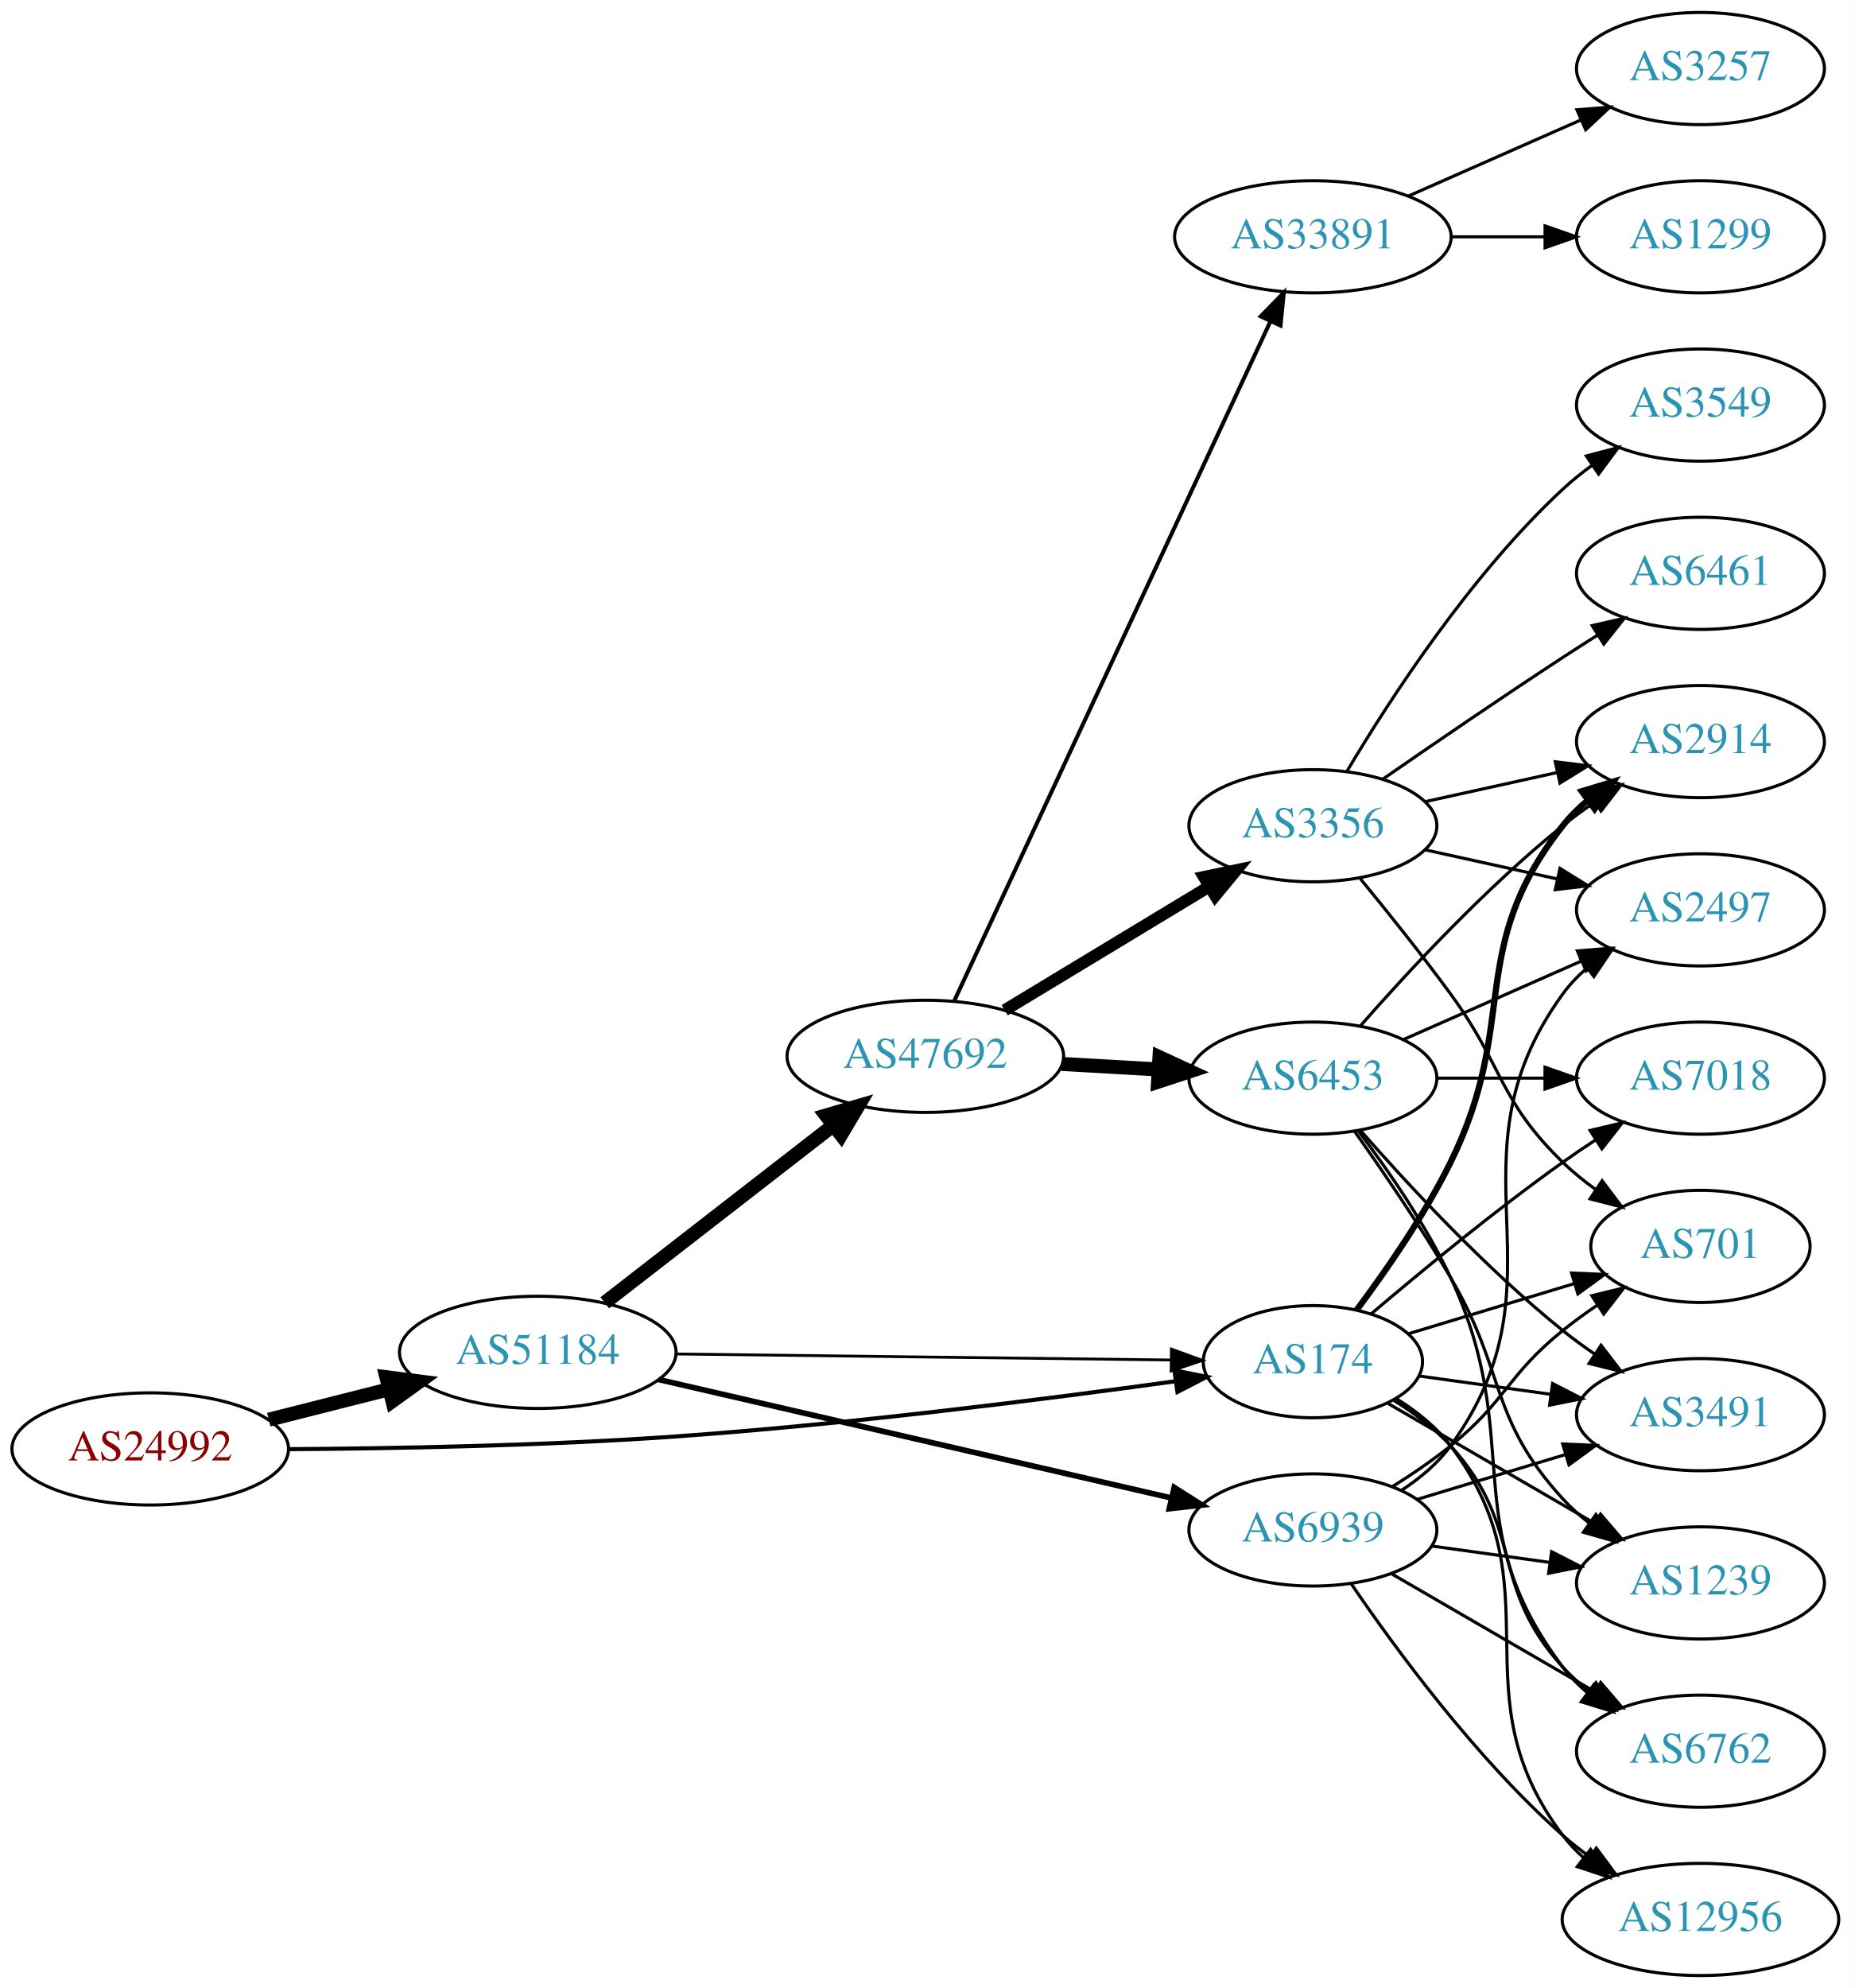
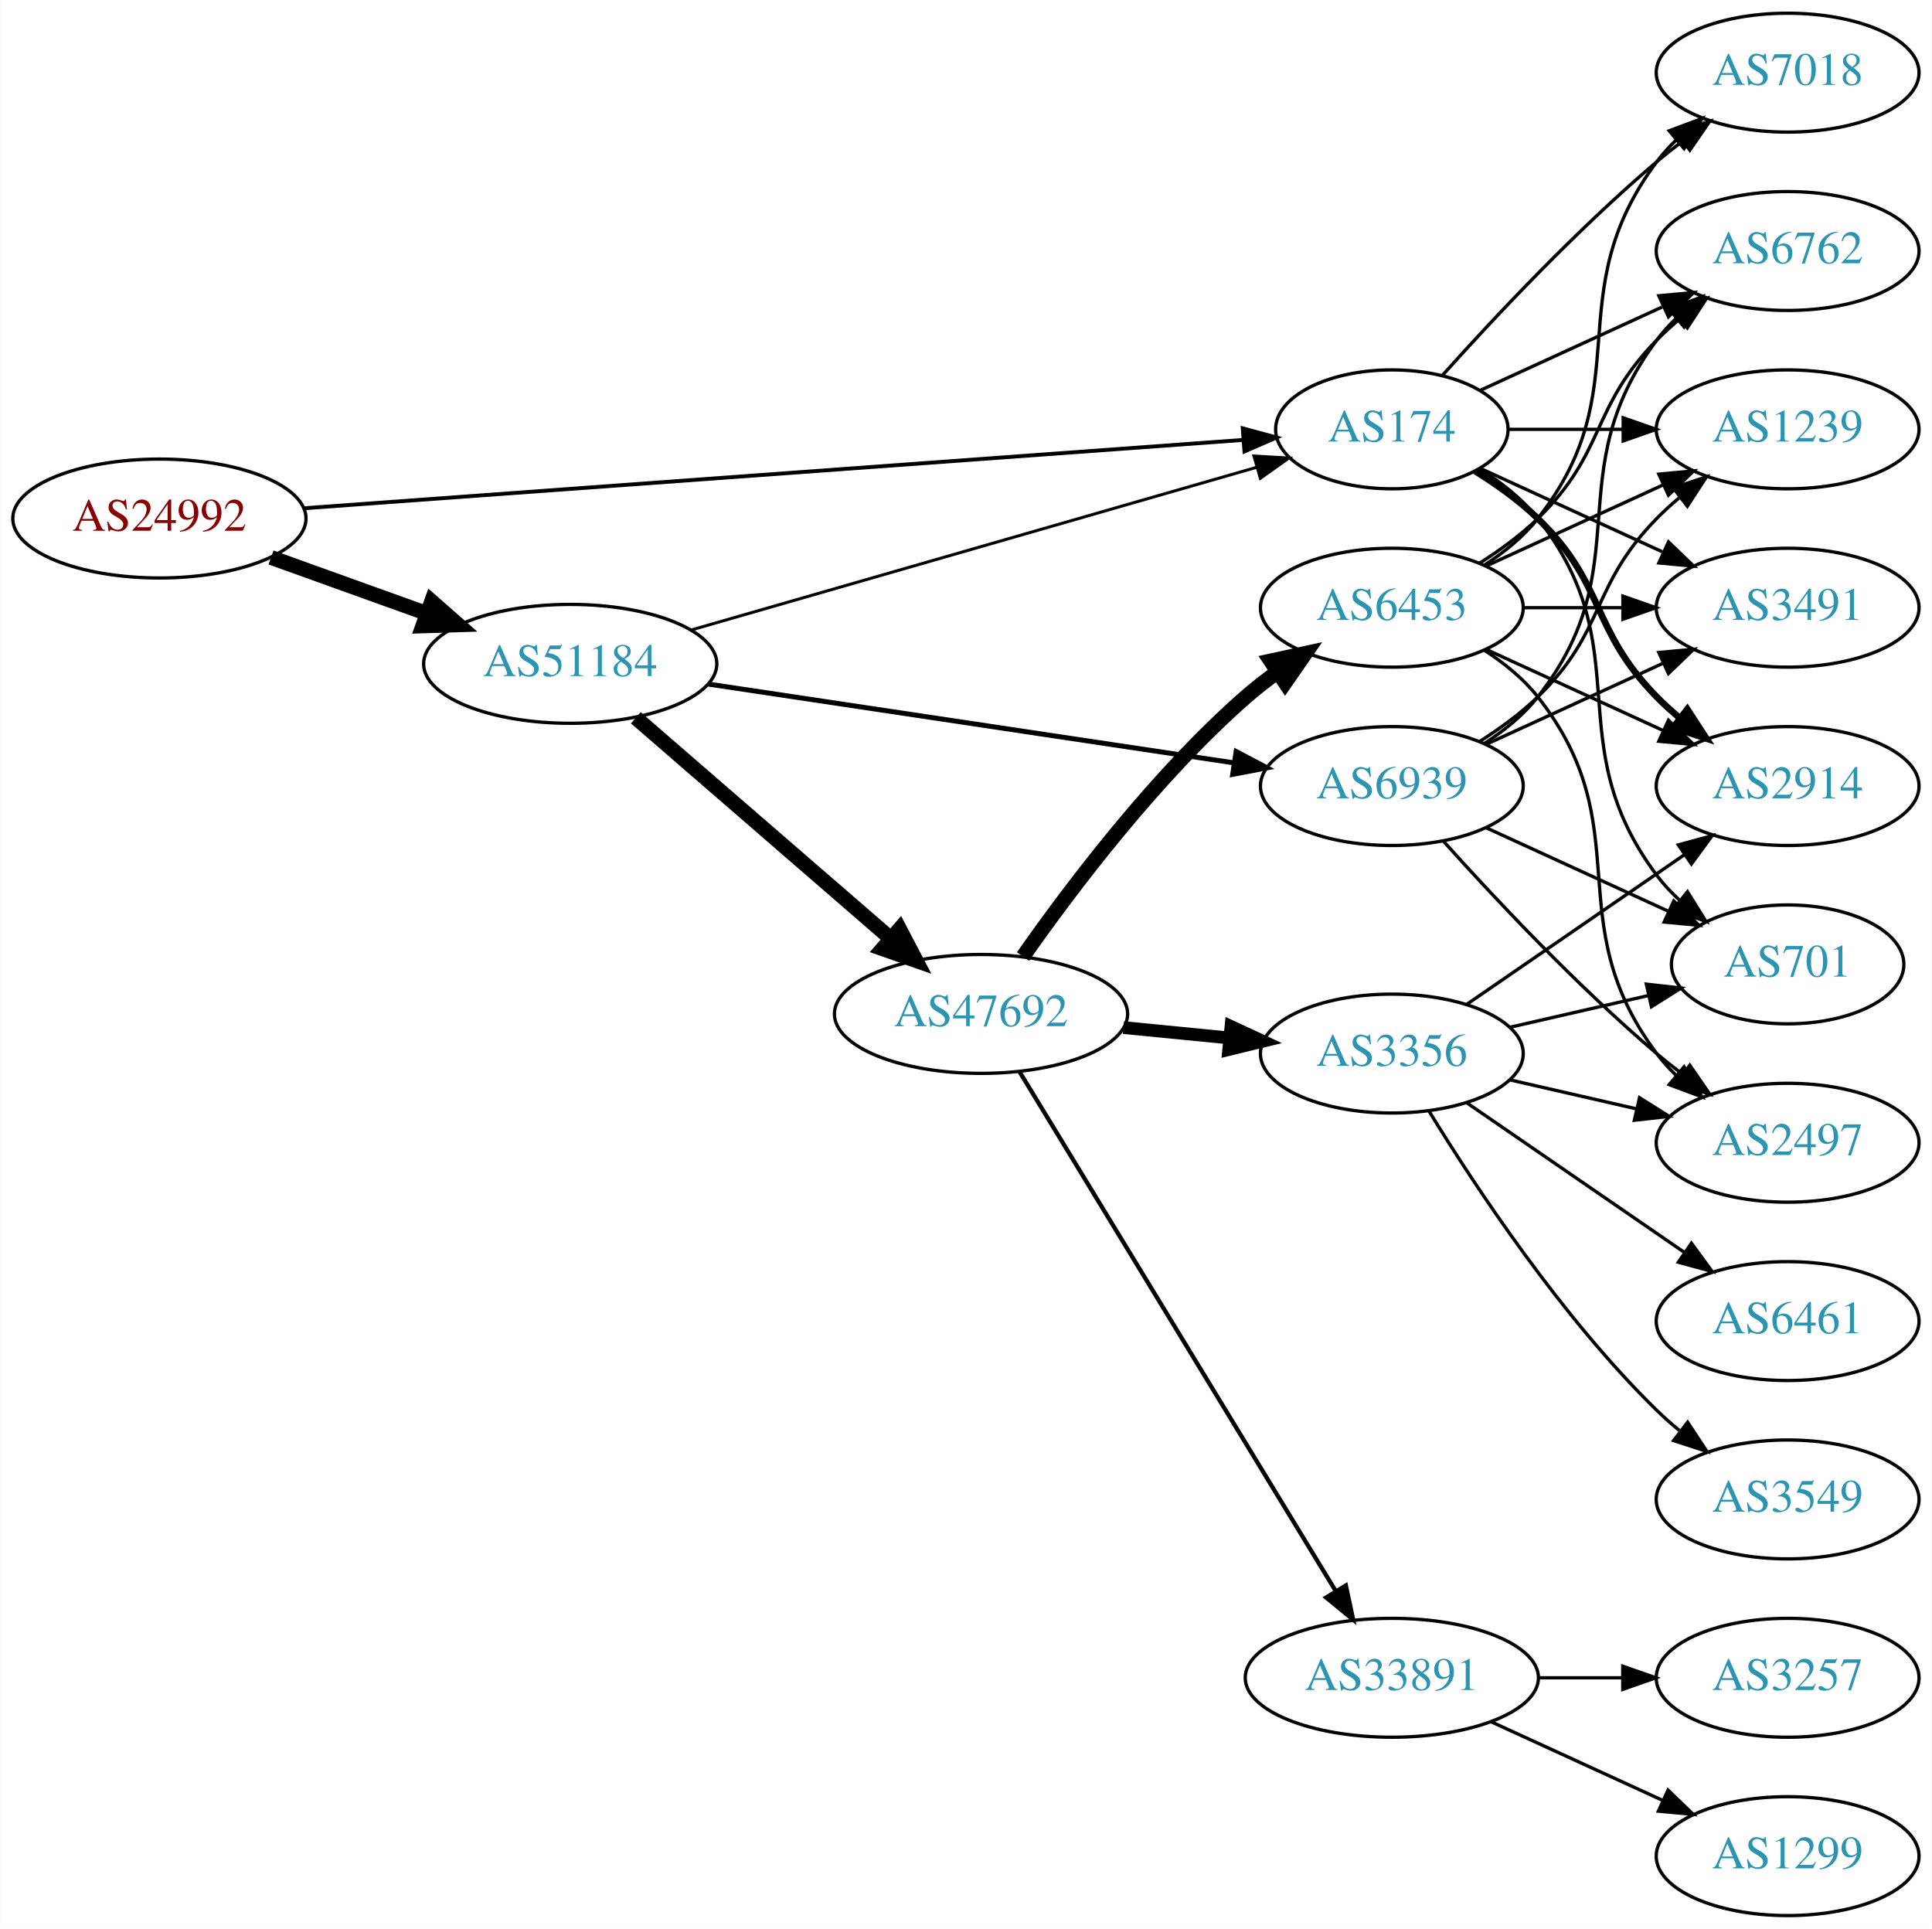
- <svg xmlns="http://www.w3.org/2000/svg" xmlns:xlink="http://www.w3.org/1999/xlink" width="594pt" height="638pt" viewBox="0.00 0.00 593.96 638.00">
-   <g id="graph0" class="graph" transform="scale(1 1) rotate(0) translate(4 634)">
-     <polygon fill="white" stroke="none" points="-4,4 -4,-634 589.961,-634 589.961,4 -4,4" />
+ <svg xmlns="http://www.w3.org/2000/svg" xmlns:xlink="http://www.w3.org/1999/xlink" width="585pt" height="584pt" viewBox="0.00 0.00 584.86 584.00">
+   <g id="graph0" class="graph" transform="scale(1 1) rotate(0) translate(4 580)">
+     <polygon fill="white" stroke="none" points="-4,4 -4,-580 580.862,-580 580.862,4 -4,4" />
    <g id="node1" class="node">
      <g id="a_node1">
        <a xlink:href="/asn/24992" xlink:title="AS24992 ~ DIC - Online Wolf &amp; Co. KG [AT]">
-           <ellipse fill="#ffffff" stroke="black" cx="44.196" cy="-169" rx="44.393" ry="18" />
-           <text text-anchor="middle" x="44.196" y="-165.3" font-family="Times,serif" font-size="14.00" fill="#880000">AS24992</text>
+           <ellipse fill="#ffffff" stroke="black" cx="44.196" cy="-423" rx="44.393" ry="18" />
+           <text text-anchor="middle" x="44.196" y="-419.3" font-family="Times,serif" font-size="14.00" fill="#880000">AS24992</text>
        </a>
      </g>
    </g>
    <g id="node2" class="node">
      <g id="a_node2">
        <a xlink:href="/asn/174" xlink:title="AS174 ~ Cogent Communications [US]">
-           <ellipse fill="#ffffff" stroke="black" cx="417.373" cy="-197" rx="35.194" ry="18" />
-           <text text-anchor="middle" x="417.373" y="-193.3" font-family="Times,serif" font-size="14.00" fill="#2c94b3">AS174</text>
+           <ellipse fill="#ffffff" stroke="black" cx="417.373" cy="-450" rx="35.194" ry="18" />
+           <text text-anchor="middle" x="417.373" y="-446.3" font-family="Times,serif" font-size="14.00" fill="#2c94b3">AS174</text>
        </a>
      </g>
    </g>
    <g id="edge1" class="edge">
-       <path fill="none" stroke="black" stroke-width="1.312" d="M88.653,-168.925C122.515,-169.135 170.689,-170.023 212.784,-173 268.421,-176.935 332.237,-185.046 373.366,-190.746" />
-       <polygon fill="black" stroke="black" stroke-width="1.312" points="372.926,-194.219 383.315,-192.139 373.897,-187.286 372.926,-194.219" />
+       <path fill="none" stroke="black" stroke-width="1.174" d="M87.775,-426.097C158.74,-431.259 300.489,-441.57 372.381,-446.8" />
+       <polygon fill="black" stroke="black" stroke-width="1.174" points="372.237,-450.299 382.465,-447.533 372.745,-443.317 372.237,-450.299" />
    </g>
    <g id="node3" class="node">
      <g id="a_node3">
        <a xlink:href="/asn/51184" xlink:title="AS51184 ~ Fonira Telekom GmbH [AT]">
-           <ellipse fill="#ffffff" stroke="black" cx="168.588" cy="-200" rx="44.393" ry="18" />
-           <text text-anchor="middle" x="168.588" y="-196.3" font-family="Times,serif" font-size="14.00" fill="#2c94b3">AS51184</text>
+           <ellipse fill="#ffffff" stroke="black" cx="168.588" cy="-379" rx="44.393" ry="18" />
+           <text text-anchor="middle" x="168.588" y="-375.3" font-family="Times,serif" font-size="14.00" fill="#2c94b3">AS51184</text>
        </a>
      </g>
    </g>
    <g id="edge2" class="edge">
-       <path fill="none" stroke="black" stroke-width="4.5" d="M82.25,-178.385C94.353,-181.451 107.956,-184.896 120.685,-188.12" />
-       <polygon fill="black" stroke="black" stroke-width="4.5" points="120,-192.008 130.66,-190.647 121.933,-184.374 120,-192.008" />
+       <path fill="none" stroke="black" stroke-width="4.5" d="M77.995,-411.209C92.4,-406.03 109.503,-399.882 124.885,-394.352" />
+       <polygon fill="black" stroke="black" stroke-width="4.5" points="126.621,-397.912 134.699,-390.824 123.956,-390.501 126.621,-397.912" />
    </g>
    <g id="node4" class="node">
      <g id="a_node4">
-         <a xlink:href="/asn/1239" xlink:title="AS1239 ~ Sprint [US]">
-           <ellipse fill="#ffffff" stroke="black" cx="541.765" cy="-126" rx="39.794" ry="18" />
-           <text text-anchor="middle" x="541.765" y="-122.3" font-family="Times,serif" font-size="14.00" fill="#2c94b3">AS1239</text>
+         <a xlink:href="/asn/6762" xlink:title="AS6762 ~ TELECOM ITALIA SPARKLE S.p.A. [IT]">
+           <ellipse fill="#ffffff" stroke="black" cx="537.215" cy="-504" rx="39.794" ry="18" />
+           <text text-anchor="middle" x="537.215" y="-500.3" font-family="Times,serif" font-size="14.00" fill="#2c94b3">AS6762</text>
        </a>
      </g>
    </g>
    <g id="edge3" class="edge">
-       <path fill="none" stroke="black" d="M441.394,-183.645C460.093,-172.798 486.71,-157.358 507.691,-145.186" />
-       <polygon fill="black" stroke="black" points="509.697,-148.069 516.591,-140.023 506.185,-142.014 509.697,-148.069" />
+       <path fill="none" stroke="black" d="M444.234,-461.851C460.354,-469.238 481.357,-478.862 499.222,-487.048" />
+       <polygon fill="black" stroke="black" points="498.224,-490.441 508.773,-491.425 501.14,-484.077 498.224,-490.441" />
    </g>
    <g id="node5" class="node">
      <g id="a_node5">
-         <a xlink:href="/asn/12956" xlink:title="AS12956 ~ TELXIUS [ES]">
-           <ellipse fill="#ffffff" stroke="black" cx="541.765" cy="-18" rx="44.393" ry="18" />
-           <text text-anchor="middle" x="541.765" y="-14.3" font-family="Times,serif" font-size="14.00" fill="#2c94b3">AS12956</text>
+         <a xlink:href="/asn/2914" xlink:title="AS2914 ~ NTT America, Inc. [US]">
+           <ellipse fill="#ffffff" stroke="black" cx="537.215" cy="-342" rx="39.794" ry="18" />
+           <text text-anchor="middle" x="537.215" y="-338.3" font-family="Times,serif" font-size="14.00" fill="#2c94b3">AS2914</text>
        </a>
      </g>
    </g>
    <g id="edge4" class="edge">
-       <path fill="none" stroke="black" d="M444.16,-185.127C450.611,-181.111 456.988,-176.072 461.569,-170 496.385,-123.846 462.752,-91.154 497.569,-45 499.539,-42.388 501.843,-39.967 504.341,-37.736" />
-       <polygon fill="black" stroke="black" points="506.501,-40.49 512.286,-31.614 502.228,-34.945 506.501,-40.49" />
+       <path fill="none" stroke="black" stroke-width="2" d="M442.552,-437.383C449.136,-433.306 455.985,-428.422 461.569,-423 482.262,-402.906 477.396,-389.617 497.569,-369 499.661,-366.861 501.945,-364.782 504.322,-362.79" />
+       <polygon fill="black" stroke="black" stroke-width="2" points="506.84,-365.268 512.621,-356.389 502.565,-359.725 506.84,-365.268" />
    </g>
    <g id="node6" class="node">
      <g id="a_node6">
        <a xlink:href="/asn/7018" xlink:title="AS7018 ~ AT&amp;T Services, Inc. [US]">
-           <ellipse fill="#ffffff" stroke="black" cx="541.765" cy="-288" rx="39.794" ry="18" />
-           <text text-anchor="middle" x="541.765" y="-284.3" font-family="Times,serif" font-size="14.00" fill="#2c94b3">AS7018</text>
+           <ellipse fill="#ffffff" stroke="black" cx="537.215" cy="-558" rx="39.794" ry="18" />
+           <text text-anchor="middle" x="537.215" y="-554.3" font-family="Times,serif" font-size="14.00" fill="#2c94b3">AS7018</text>
        </a>
      </g>
    </g>
    <g id="edge5" class="edge">
-       <path fill="none" stroke="black" d="M436.13,-212.385C451.87,-225.767 475.686,-245.406 497.569,-261 500.972,-263.425 504.59,-265.875 508.228,-268.257" />
-       <polygon fill="black" stroke="black" points="506.352,-271.212 516.662,-273.652 510.124,-265.315 506.352,-271.212" />
+       <path fill="none" stroke="black" d="M432.735,-466.409C448.008,-483.432 473.267,-510.396 497.569,-531 500.066,-533.117 502.726,-535.232 505.438,-537.293" />
+       <polygon fill="black" stroke="black" points="503.474,-540.194 513.614,-543.266 507.604,-534.541 503.474,-540.194" />
    </g>
    <g id="node7" class="node">
      <g id="a_node7">
-         <a xlink:href="/asn/6762" xlink:title="AS6762 ~ TELECOM ITALIA SPARKLE S.p.A. [IT]">
-           <ellipse fill="#ffffff" stroke="black" cx="541.765" cy="-72" rx="39.794" ry="18" />
-           <text text-anchor="middle" x="541.765" y="-68.3" font-family="Times,serif" font-size="14.00" fill="#2c94b3">AS6762</text>
+         <a xlink:href="/asn/701" xlink:title="AS701 ~ UUNET [US]">
+           <ellipse fill="#ffffff" stroke="black" cx="537.215" cy="-288" rx="35.194" ry="18" />
+           <text text-anchor="middle" x="537.215" y="-284.3" font-family="Times,serif" font-size="14.00" fill="#2c94b3">AS701</text>
        </a>
      </g>
    </g>
    <g id="edge6" class="edge">
-       <path fill="none" stroke="black" d="M443.43,-184.519C449.877,-180.502 456.436,-175.613 461.569,-170 485.444,-143.89 473.694,-125.11 497.569,-99 500.105,-96.226 502.99,-93.629 506.037,-91.227" />
-       <polygon fill="black" stroke="black" points="508.22,-93.97 514.357,-85.334 504.174,-88.258 508.22,-93.97" />
+       <path fill="none" stroke="black" d="M443.995,-438C450.445,-433.984 456.864,-428.976 461.569,-423 492.867,-383.246 467.297,-355.542 497.569,-315 499.576,-312.311 501.932,-309.791 504.473,-307.454" />
+       <polygon fill="black" stroke="black" points="506.888,-310.004 512.489,-301.011 502.502,-304.548 506.888,-310.004" />
    </g>
    <g id="node8" class="node">
      <g id="a_node8">
-         <a xlink:href="/asn/2914" xlink:title="AS2914 ~ NTT America, Inc. [US]">
-           <ellipse fill="#ffffff" stroke="black" cx="541.765" cy="-396" rx="39.794" ry="18" />
-           <text text-anchor="middle" x="541.765" y="-392.3" font-family="Times,serif" font-size="14.00" fill="#2c94b3">AS2914</text>
+         <a xlink:href="/asn/1239" xlink:title="AS1239 ~ Sprint [US]">
+           <ellipse fill="#ffffff" stroke="black" cx="537.215" cy="-450" rx="39.794" ry="18" />
+           <text text-anchor="middle" x="537.215" y="-446.3" font-family="Times,serif" font-size="14.00" fill="#2c94b3">AS1239</text>
        </a>
      </g>
    </g>
    <g id="edge7" class="edge">
-       <path fill="none" stroke="black" stroke-width="2" d="M431.437,-213.612C440.786,-226.101 453.157,-243.924 461.569,-261 483.928,-306.388 466.27,-329.246 497.569,-369 499.894,-371.953 502.637,-374.67 505.596,-377.147" />
-       <polygon fill="black" stroke="black" stroke-width="2" points="503.656,-380.064 513.793,-383.145 507.789,-374.415 503.656,-380.064" />
+       <path fill="none" stroke="black" d="M452.774,-450C463.598,-450 475.766,-450 487.393,-450" />
+       <polygon fill="black" stroke="black" points="487.424,-453.5 497.424,-450 487.424,-446.5 487.424,-453.5" />
    </g>
    <g id="node9" class="node">
      <g id="a_node9">
-         <a xlink:href="/asn/701" xlink:title="AS701 ~ UUNET [US]">
-           <ellipse fill="#ffffff" stroke="black" cx="541.765" cy="-234" rx="35.194" ry="18" />
-           <text text-anchor="middle" x="541.765" y="-230.3" font-family="Times,serif" font-size="14.00" fill="#2c94b3">AS701</text>
+         <a xlink:href="/asn/3491" xlink:title="AS3491 ~ PCCW Global, Inc. [US]">
+           <ellipse fill="#ffffff" stroke="black" cx="537.215" cy="-396" rx="39.794" ry="18" />
+           <text text-anchor="middle" x="537.215" y="-392.3" font-family="Times,serif" font-size="14.00" fill="#2c94b3">AS3491</text>
        </a>
      </g>
    </g>
    <g id="edge8" class="edge">
-       <path fill="none" stroke="black" d="M448,-205.957C463.968,-210.784 483.884,-216.805 501.165,-222.029" />
-       <polygon fill="black" stroke="black" points="500.401,-225.454 510.986,-224.998 502.426,-218.754 500.401,-225.454" />
+       <path fill="none" stroke="black" d="M444.234,-438.149C460.354,-430.762 481.357,-421.138 499.222,-412.952" />
+       <polygon fill="black" stroke="black" points="501.14,-415.923 508.773,-408.575 498.224,-409.559 501.14,-415.923" />
+     </g>
+     <g id="edge10" class="edge">
+       <path fill="none" stroke="black" stroke-width="0.9" d="M205.209,-389.248C250.694,-402.334 329.171,-424.912 376.575,-438.55" />
+       <polygon fill="black" stroke="black" stroke-width="0.9" points="375.618,-441.917 386.196,-441.318 377.554,-435.19 375.618,-441.917" />
    </g>
    <g id="node10" class="node">
      <g id="a_node10">
-         <a xlink:href="/asn/3491" xlink:title="AS3491 ~ PCCW Global, Inc. [US]">
-           <ellipse fill="#ffffff" stroke="black" cx="541.765" cy="-180" rx="39.794" ry="18" />
-           <text text-anchor="middle" x="541.765" y="-176.3" font-family="Times,serif" font-size="14.00" fill="#2c94b3">AS3491</text>
+         <a xlink:href="/asn/47692" xlink:title="AS47692 ~ Nessus GmbH [AT]">
+           <ellipse fill="#ffffff" stroke="black" cx="292.98" cy="-273" rx="44.393" ry="18" />
+           <text text-anchor="middle" x="292.98" y="-269.3" font-family="Times,serif" font-size="14.00" fill="#2c94b3">AS47692</text>
        </a>
      </g>
    </g>
    <g id="edge9" class="edge">
-       <path fill="none" stroke="black" d="M451.494,-192.4C464.482,-190.595 479.625,-188.492 493.711,-186.536" />
-       <polygon fill="black" stroke="black" points="494.311,-189.986 503.734,-185.143 493.348,-183.053 494.311,-189.986" />
-     </g>
-     <g id="edge12" class="edge">
-       <path fill="none" stroke="black" stroke-width="0.9" d="M212.857,-199.474C257.487,-198.931 326.754,-198.089 371.841,-197.541" />
-       <polygon fill="black" stroke="black" stroke-width="0.9" points="371.958,-201.04 381.914,-197.419 371.872,-194.041 371.958,-201.04" />
+       <path fill="none" stroke="black" stroke-width="4.5" d="M188.444,-362.67C209.078,-344.799 242.308,-316.019 265.541,-295.899" />
+       <polygon fill="black" stroke="black" stroke-width="4.5" points="268.323,-298.698 273.304,-289.175 263.167,-292.745 268.323,-298.698" />
    </g>
    <g id="node11" class="node">
      <g id="a_node11">
        <a xlink:href="/asn/6939" xlink:title="AS6939 ~ Hurricane Electric LLC [US]">
-           <ellipse fill="#ffffff" stroke="black" cx="417.373" cy="-143" rx="39.794" ry="18" />
-           <text text-anchor="middle" x="417.373" y="-139.3" font-family="Times,serif" font-size="14.00" fill="#2c94b3">AS6939</text>
-         </a>
-       </g>
-     </g>
-     <g id="edge10" class="edge">
-       <path fill="none" stroke="black" stroke-width="1.8" d="M207.338,-191.281C251.617,-181.054 324.93,-164.121 371.918,-153.268" />
-       <polygon fill="black" stroke="black" stroke-width="1.8" points="372.859,-156.643 381.815,-150.982 371.283,-149.822 372.859,-156.643" />
+           <ellipse fill="#ffffff" stroke="black" cx="417.373" cy="-342" rx="39.794" ry="18" />
+           <text text-anchor="middle" x="417.373" y="-338.3" font-family="Times,serif" font-size="14.00" fill="#2c94b3">AS6939</text>
+         </a>
+       </g>
+     </g>
+     <g id="edge11" class="edge">
+       <path fill="none" stroke="black" stroke-width="1.5" d="M210.34,-372.89C254.123,-366.326 323.596,-355.91 369.583,-349.015" />
+       <polygon fill="black" stroke="black" stroke-width="1.5" points="370.223,-352.458 379.593,-347.514 369.185,-345.536 370.223,-352.458" />
    </g>
    <g id="node12" class="node">
      <g id="a_node12">
-         <a xlink:href="/asn/47692" xlink:title="AS47692 ~ Nessus GmbH [AT]">
-           <ellipse fill="#ffffff" stroke="black" cx="292.98" cy="-295" rx="44.393" ry="18" />
-           <text text-anchor="middle" x="292.98" y="-291.3" font-family="Times,serif" font-size="14.00" fill="#2c94b3">AS47692</text>
-         </a>
-       </g>
-     </g>
-     <g id="edge11" class="edge">
-       <path fill="none" stroke="black" stroke-width="4.5" d="M190.074,-215.901C210.107,-231.451 240.794,-255.269 263.26,-272.707" />
-       <polygon fill="black" stroke="black" stroke-width="4.5" points="261.114,-276.026 271.428,-279.047 265.943,-269.805 261.114,-276.026" />
-     </g>
-     <g id="edge18" class="edge">
-       <path fill="none" stroke="black" d="M455.426,-137.853C467.299,-136.204 480.616,-134.355 493.135,-132.616" />
-       <polygon fill="black" stroke="black" points="493.991,-136.03 503.414,-131.188 493.028,-129.097 493.991,-136.03" />
-     </g>
-     <g id="edge17" class="edge">
-       <path fill="none" stroke="black" d="M429.756,-125.6C443.941,-104.782 469.731,-69.657 497.569,-45 500.231,-42.642 503.123,-40.358 506.107,-38.184" />
-       <polygon fill="black" stroke="black" points="508.346,-40.894 514.645,-32.374 504.408,-35.106 508.346,-40.894" />
-     </g>
-     <g id="edge14" class="edge">
-       <path fill="none" stroke="black" d="M442.553,-128.973C461.244,-118.13 487.315,-103.006 507.898,-91.066" />
-       <polygon fill="black" stroke="black" points="509.741,-94.043 516.634,-85.998 506.228,-87.989 509.741,-94.043" />
-     </g>
-     <g id="edge16" class="edge">
-       <path fill="none" stroke="black" d="M442.839,-156.87C449.149,-160.825 455.787,-165.335 461.569,-170 479.425,-184.407 479.712,-192.593 497.569,-207 501.07,-209.825 504.886,-212.594 508.753,-215.217" />
-       <polygon fill="black" stroke="black" points="506.903,-218.188 517.198,-220.692 510.711,-212.315 506.903,-218.188" />
-     </g>
-     <g id="edge15" class="edge">
-       <path fill="none" stroke="black" d="M450.85,-152.818C465.373,-157.209 482.688,-162.443 498.227,-167.141" />
-       <polygon fill="black" stroke="black" points="497.55,-170.592 508.135,-170.136 499.576,-163.892 497.55,-170.592" />
+         <a xlink:href="/asn/6453" xlink:title="AS6453 ~ TATA COMMUNICATIONS (AMERICA) INC [US]">
+           <ellipse fill="#ffffff" stroke="black" cx="417.373" cy="-396" rx="39.794" ry="18" />
+           <text text-anchor="middle" x="417.373" y="-392.3" font-family="Times,serif" font-size="14.00" fill="#2c94b3">AS6453</text>
+         </a>
+       </g>
+     </g>
+     <g id="edge12" class="edge">
+       <path fill="none" stroke="black" stroke-width="4.5" d="M305.691,-290.386C320.001,-310.801 345.721,-344.928 373.176,-369 376.158,-371.615 379.421,-374.142 382.775,-376.532" />
+       <polygon fill="black" stroke="black" stroke-width="4.5" points="380.689,-379.874 391.19,-382.162 385.068,-373.329 380.689,-379.874" />
    </g>
    <g id="node13" class="node">
      <g id="a_node13">
-         <a xlink:href="/asn/2497" xlink:title="AS2497 ~ Internet Initiative Japan Inc. [JP]">
-           <ellipse fill="#ffffff" stroke="black" cx="541.765" cy="-342" rx="39.794" ry="18" />
-           <text text-anchor="middle" x="541.765" y="-338.3" font-family="Times,serif" font-size="14.00" fill="#2c94b3">AS2497</text>
+         <a xlink:href="/asn/3356" xlink:title="AS3356 ~ Level 3 Parent, LLC [US]">
+           <ellipse fill="#ffffff" stroke="black" cx="417.373" cy="-261" rx="39.794" ry="18" />
+           <text text-anchor="middle" x="417.373" y="-257.3" font-family="Times,serif" font-size="14.00" fill="#2c94b3">AS3356</text>
        </a>
      </g>
    </g>
    <g id="edge13" class="edge">
-       <path fill="none" stroke="black" d="M445.658,-155.618C451.637,-159.49 457.413,-164.274 461.569,-170 500.568,-223.741 458.569,-261.259 497.569,-315 499.776,-318.042 502.441,-320.818 505.351,-323.333" />
-       <polygon fill="black" stroke="black" points="503.368,-326.219 513.479,-329.382 507.547,-320.604 503.368,-326.219" />
+       <path fill="none" stroke="black" stroke-width="3.857" d="M336.101,-268.87C346.476,-267.853 357.664,-266.756 368.298,-265.713" />
+       <polygon fill="black" stroke="black" stroke-width="3.857" points="368.668,-269.194 378.279,-264.735 367.985,-262.228 368.668,-269.194" />
    </g>
    <g id="node14" class="node">
      <g id="a_node14">
-         <a xlink:href="/asn/6453" xlink:title="AS6453 ~ TATA COMMUNICATIONS (AMERICA) INC [US]">
-           <ellipse fill="#ffffff" stroke="black" cx="417.373" cy="-288" rx="39.794" ry="18" />
-           <text text-anchor="middle" x="417.373" y="-284.3" font-family="Times,serif" font-size="14.00" fill="#2c94b3">AS6453</text>
-         </a>
-       </g>
+         <a xlink:href="/asn/33891" xlink:title="AS33891 ~ CORE-BACKBONE GMBH GLOBAL NETWORK [DE]">
+           <ellipse fill="#ffffff" stroke="black" cx="417.373" cy="-72" rx="44.393" ry="18" />
+           <text text-anchor="middle" x="417.373" y="-68.3" font-family="Times,serif" font-size="14.00" fill="#2c94b3">AS33891</text>
+         </a>
+       </g>
+     </g>
+     <g id="edge14" class="edge">
+       <path fill="none" stroke="black" stroke-width="1.286" d="M304.628,-255.514C326.147,-220.173 374.925,-140.068 400.323,-98.358" />
+       <polygon fill="black" stroke="black" stroke-width="1.286" points="403.451,-99.95 405.663,-89.588 397.472,-96.309 403.451,-99.95" />
+     </g>
+     <g id="edge21" class="edge">
+       <path fill="none" stroke="black" d="M445.344,-354.855C451.332,-358.72 457.192,-363.441 461.569,-369 492.867,-408.754 467.297,-436.458 497.569,-477 499.313,-479.336 501.321,-481.545 503.484,-483.617" />
+       <polygon fill="black" stroke="black" points="501.362,-486.405 511.284,-490.118 505.843,-481.027 501.362,-486.405" />
+     </g>
+     <g id="edge23" class="edge">
+       <path fill="none" stroke="black" d="M446.001,-329.339C462.418,-321.817 483.399,-312.202 500.996,-304.139" />
+       <polygon fill="black" stroke="black" points="502.74,-307.189 510.373,-299.842 499.824,-300.826 502.74,-307.189" />
+     </g>
+     <g id="edge24" class="edge">
+       <path fill="none" stroke="black" d="M443.902,-355.462C450.064,-359.362 456.366,-363.948 461.569,-369 482.262,-389.094 477.396,-402.383 497.569,-423 499.661,-425.139 501.945,-427.218 504.322,-429.21" />
+       <polygon fill="black" stroke="black" points="502.565,-432.275 512.621,-435.611 506.84,-426.732 502.565,-432.275" />
+     </g>
+     <g id="edge22" class="edge">
+       <path fill="none" stroke="black" d="M446.001,-354.661C461.958,-361.973 482.229,-371.261 499.512,-379.181" />
+       <polygon fill="black" stroke="black" points="498.21,-382.435 508.759,-383.419 501.126,-376.071 498.21,-382.435" />
+     </g>
+     <g id="node16" class="node">
+       <g id="a_node16">
+         <a xlink:href="/asn/2497" xlink:title="AS2497 ~ Internet Initiative Japan Inc. [JP]">
+           <ellipse fill="#ffffff" stroke="black" cx="537.215" cy="-234" rx="39.794" ry="18" />
+           <text text-anchor="middle" x="537.215" y="-230.3" font-family="Times,serif" font-size="14.00" fill="#2c94b3">AS2497</text>
+         </a>
+       </g>
+     </g>
+     <g id="edge20" class="edge">
+       <path fill="none" stroke="black" d="M433.019,-325.275C448.319,-308.235 473.417,-281.477 497.569,-261 500.066,-258.883 502.726,-256.768 505.438,-254.707" />
+       <polygon fill="black" stroke="black" points="507.604,-257.459 513.614,-248.734 503.474,-251.806 507.604,-257.459" />
+     </g>
+     <g id="edge30" class="edge">
+       <path fill="none" stroke="black" d="M443.902,-409.462C450.064,-413.362 456.366,-417.948 461.569,-423 482.262,-443.094 477.396,-456.383 497.569,-477 499.661,-479.139 501.945,-481.218 504.322,-483.21" />
+       <polygon fill="black" stroke="black" points="502.565,-486.275 512.621,-489.611 506.84,-480.732 502.565,-486.275" />
+     </g>
+     <g id="edge28" class="edge">
+       <path fill="none" stroke="black" d="M446.001,-383.339C461.958,-376.027 482.229,-366.739 499.512,-358.819" />
+       <polygon fill="black" stroke="black" points="501.126,-361.929 508.759,-354.581 498.21,-355.565 501.126,-361.929" />
+     </g>
+     <g id="edge31" class="edge">
+       <path fill="none" stroke="black" d="M445.344,-408.855C451.332,-412.72 457.192,-417.441 461.569,-423 492.867,-462.754 467.297,-490.458 497.569,-531 499.313,-533.336 501.321,-535.545 503.484,-537.617" />
+       <polygon fill="black" stroke="black" points="501.362,-540.405 511.284,-544.118 505.843,-535.027 501.362,-540.405" />
+     </g>
+     <g id="edge29" class="edge">
+       <path fill="none" stroke="black" d="M446.001,-408.661C461.958,-415.973 482.229,-425.261 499.512,-433.181" />
+       <polygon fill="black" stroke="black" points="498.21,-436.435 508.759,-437.419 501.126,-430.071 498.21,-436.435" />
+     </g>
+     <g id="edge27" class="edge">
+       <path fill="none" stroke="black" d="M457.285,-396C466.839,-396 477.188,-396 487.151,-396" />
+       <polygon fill="black" stroke="black" points="487.343,-399.5 497.343,-396 487.343,-392.5 487.343,-399.5" />
+     </g>
+     <g id="edge32" class="edge">
+       <path fill="none" stroke="black" d="M445.344,-383.145C451.332,-379.28 457.192,-374.559 461.569,-369 492.867,-329.246 467.297,-301.542 497.569,-261 499.313,-258.664 501.321,-256.455 503.484,-254.383" />
+       <polygon fill="black" stroke="black" points="505.843,-256.973 511.284,-247.882 501.362,-251.595 505.843,-256.973" />
+     </g>
+     <g id="edge18" class="edge">
+       <path fill="none" stroke="black" d="M439.987,-275.857C458.475,-288.565 485.289,-306.995 505.919,-321.175" />
+       <polygon fill="black" stroke="black" points="504.115,-324.183 514.339,-326.963 508.081,-318.414 504.115,-324.183" />
    </g>
    <g id="edge19" class="edge">
-       <path fill="none" stroke="black" stroke-width="4.5" d="M336.787,-292.552C346.817,-291.978 357.574,-291.363 367.834,-290.776" />
-       <polygon fill="black" stroke="black" stroke-width="4.5" points="368.124,-294.704 377.883,-290.201 367.675,-286.841 368.124,-294.704" />
+       <path fill="none" stroke="black" d="M453.092,-268.955C466.184,-271.955 481.207,-275.396 494.847,-278.522" />
+       <polygon fill="black" stroke="black" points="494.425,-282.016 504.955,-280.838 495.989,-275.193 494.425,-282.016" />
    </g>
    <g id="node15" class="node">
      <g id="a_node15">
-         <a xlink:href="/asn/33891" xlink:title="AS33891 ~ CORE-BACKBONE GMBH GLOBAL NETWORK [DE]">
-           <ellipse fill="#ffffff" stroke="black" cx="417.373" cy="-558" rx="44.393" ry="18" />
-           <text text-anchor="middle" x="417.373" y="-554.3" font-family="Times,serif" font-size="14.00" fill="#2c94b3">AS33891</text>
-         </a>
-       </g>
-     </g>
-     <g id="edge20" class="edge">
-       <path fill="none" stroke="black" stroke-width="1.286" d="M302.201,-312.665C323.141,-357.66 378.601,-476.835 403.707,-530.784" />
-       <polygon fill="black" stroke="black" stroke-width="1.286" points="400.634,-532.476 408.027,-540.066 406.981,-529.523 400.634,-532.476" />
-     </g>
-     <g id="node16" class="node">
-       <g id="a_node16">
-         <a xlink:href="/asn/3356" xlink:title="AS3356 ~ Level 3 Parent, LLC [US]">
-           <ellipse fill="#ffffff" stroke="black" cx="417.373" cy="-369" rx="39.794" ry="18" />
-           <text text-anchor="middle" x="417.373" y="-365.3" font-family="Times,serif" font-size="14.00" fill="#2c94b3">AS3356</text>
-         </a>
-       </g>
-     </g>
-     <g id="edge21" class="edge">
-       <path fill="none" stroke="black" stroke-width="3.857" d="M318.454,-309.797C337.292,-321.187 363.497,-337.031 384.058,-349.462" />
-       <polygon fill="black" stroke="black" stroke-width="3.857" points="382.405,-352.552 392.773,-354.731 386.026,-346.562 382.405,-352.552" />
-     </g>
-     <g id="edge27" class="edge">
-       <path fill="none" stroke="black" d="M430.702,-270.991C439.686,-258.306 451.921,-240.409 461.569,-224 479.5,-193.5 473.694,-179.11 497.569,-153 500.105,-150.226 502.99,-147.629 506.037,-145.227" />
-       <polygon fill="black" stroke="black" points="508.22,-147.97 514.357,-139.334 504.174,-142.258 508.22,-147.97" />
-     </g>
-     <g id="edge26" class="edge">
-       <path fill="none" stroke="black" d="M457.098,-288C468.037,-288 480.087,-288 491.553,-288" />
-       <polygon fill="black" stroke="black" points="491.871,-291.5 501.871,-288 491.871,-284.5 491.871,-291.5" />
-     </g>
-     <g id="edge25" class="edge">
-       <path fill="none" stroke="black" d="M431.848,-271.225C441.277,-258.8 453.568,-241.124 461.569,-224 486.04,-171.621 462.752,-145.154 497.569,-99 499.832,-95.999 502.535,-93.251 505.468,-90.754" />
-       <polygon fill="black" stroke="black" points="507.662,-93.484 513.629,-84.729 503.505,-87.852 507.662,-93.484" />
-     </g>
-     <g id="edge24" class="edge">
-       <path fill="none" stroke="black" d="M432.525,-304.663C447.626,-321.894 472.747,-349.024 497.569,-369 500.824,-371.62 504.349,-374.192 507.934,-376.646" />
-       <polygon fill="black" stroke="black" points="506.021,-379.577 516.306,-382.121 509.852,-373.719 506.021,-379.577" />
-     </g>
-     <g id="edge23" class="edge">
-       <path fill="none" stroke="black" d="M432.525,-271.337C447.626,-254.106 472.747,-226.976 497.569,-207 500.824,-204.38 504.349,-201.808 507.934,-199.354" />
-       <polygon fill="black" stroke="black" points="509.852,-202.281 516.306,-193.879 506.021,-196.423 509.852,-202.281" />
-     </g>
-     <g id="edge22" class="edge">
-       <path fill="none" stroke="black" d="M446.452,-300.389C463.4,-307.866 485.197,-317.483 503.566,-325.588" />
-       <polygon fill="black" stroke="black" points="502.254,-328.834 512.816,-329.669 505.08,-322.43 502.254,-328.834" />
+         <a xlink:href="/asn/6461" xlink:title="AS6461 ~ Zayo Bandwidth [US]">
+           <ellipse fill="#ffffff" stroke="black" cx="537.215" cy="-180" rx="39.794" ry="18" />
+           <text text-anchor="middle" x="537.215" y="-176.3" font-family="Times,serif" font-size="14.00" fill="#2c94b3">AS6461</text>
+         </a>
+       </g>
+     </g>
+     <g id="edge15" class="edge">
+       <path fill="none" stroke="black" d="M439.987,-246.143C458.475,-233.435 485.289,-215.005 505.919,-200.825" />
+       <polygon fill="black" stroke="black" points="508.081,-203.586 514.339,-195.037 504.115,-197.817 508.081,-203.586" />
+     </g>
+     <g id="edge16" class="edge">
+       <path fill="none" stroke="black" d="M453.092,-253.045C465.092,-250.296 478.713,-247.175 491.405,-244.267" />
+       <polygon fill="black" stroke="black" points="492.371,-247.636 501.337,-241.991 490.808,-240.813 492.371,-247.636" />
    </g>
    <g id="node17" class="node">
      <g id="a_node17">
-         <a xlink:href="/asn/1299" xlink:title="AS1299 ~ Telia Carrier [EU]">
-           <ellipse fill="#ffffff" stroke="black" cx="541.765" cy="-558" rx="39.794" ry="18" />
-           <text text-anchor="middle" x="541.765" y="-554.3" font-family="Times,serif" font-size="14.00" fill="#2c94b3">AS1299</text>
-         </a>
-       </g>
-     </g>
-     <g id="edge28" class="edge">
-       <path fill="none" stroke="black" d="M461.868,-558C471.557,-558 481.894,-558 491.787,-558" />
-       <polygon fill="black" stroke="black" points="491.889,-561.5 501.889,-558 491.889,-554.5 491.889,-561.5" />
+         <a xlink:href="/asn/3549" xlink:title="AS3549 ~ Level 3 Parent, LLC [US]">
+           <ellipse fill="#ffffff" stroke="black" cx="537.215" cy="-126" rx="39.794" ry="18" />
+           <text text-anchor="middle" x="537.215" y="-122.3" font-family="Times,serif" font-size="14.00" fill="#2c94b3">AS3549</text>
+         </a>
+       </g>
+     </g>
+     <g id="edge17" class="edge">
+       <path fill="none" stroke="black" d="M428.638,-243.56C442.447,-221.009 468.636,-181.278 497.569,-153 499.709,-150.908 502.026,-148.863 504.426,-146.894" />
+       <polygon fill="black" stroke="black" points="506.936,-149.382 512.767,-140.536 502.693,-143.815 506.936,-149.382" />
    </g>
    <g id="node18" class="node">
      <g id="a_node18">
        <a xlink:href="/asn/3257" xlink:title="AS3257 ~ GTT [DE]">
-           <ellipse fill="#ffffff" stroke="black" cx="541.765" cy="-612" rx="39.794" ry="18" />
-           <text text-anchor="middle" x="541.765" y="-608.3" font-family="Times,serif" font-size="14.00" fill="#2c94b3">AS3257</text>
-         </a>
-       </g>
-     </g>
-     <g id="edge29" class="edge">
-       <path fill="none" stroke="black" d="M448,-571.072C464.595,-578.393 485.454,-587.597 503.188,-595.421" />
-       <polygon fill="black" stroke="black" points="502.109,-598.77 512.671,-599.605 504.935,-592.366 502.109,-598.77" />
-     </g>
-     <g id="edge30" class="edge">
-       <path fill="none" stroke="black" d="M453.445,-376.737C466.632,-379.646 481.812,-382.995 495.778,-386.076" />
-       <polygon fill="black" stroke="black" points="495.168,-389.525 505.687,-388.262 496.676,-382.69 495.168,-389.525" />
-     </g>
-     <g id="edge34" class="edge">
-       <path fill="none" stroke="black" d="M432.375,-352.269C441.023,-341.75 452.215,-327.792 461.569,-315 478.594,-291.716 476.875,-281.094 497.569,-261 500.796,-257.866 504.447,-254.911 508.226,-252.188" />
-       <polygon fill="black" stroke="black" points="510.204,-255.075 516.586,-246.617 506.323,-249.25 510.204,-255.075" />
-     </g>
-     <g id="edge31" class="edge">
-       <path fill="none" stroke="black" d="M453.445,-361.263C466.632,-358.354 481.812,-355.005 495.778,-351.924" />
-       <polygon fill="black" stroke="black" points="496.676,-355.31 505.687,-349.738 495.168,-348.475 496.676,-355.31" />
+           <ellipse fill="#ffffff" stroke="black" cx="537.215" cy="-72" rx="39.794" ry="18" />
+           <text text-anchor="middle" x="537.215" y="-68.3" font-family="Times,serif" font-size="14.00" fill="#2c94b3">AS3257</text>
+         </a>
+       </g>
+     </g>
+     <g id="edge25" class="edge">
+       <path fill="none" stroke="black" d="M461.584,-72C469.896,-72 478.659,-72 487.141,-72" />
+       <polygon fill="black" stroke="black" points="487.3,-75.5 497.3,-72 487.3,-68.5 487.3,-75.5" />
    </g>
    <g id="node19" class="node">
      <g id="a_node19">
-         <a xlink:href="/asn/3549" xlink:title="AS3549 ~ Level 3 Parent, LLC [US]">
-           <ellipse fill="#ffffff" stroke="black" cx="541.765" cy="-504" rx="39.794" ry="18" />
-           <text text-anchor="middle" x="541.765" y="-500.3" font-family="Times,serif" font-size="14.00" fill="#2c94b3">AS3549</text>
-         </a>
-       </g>
-     </g>
-     <g id="edge32" class="edge">
-       <path fill="none" stroke="black" d="M428.418,-386.671C441.989,-409.472 467.922,-449.472 497.569,-477 500.475,-479.699 503.688,-482.28 507.012,-484.703" />
-       <polygon fill="black" stroke="black" points="505.147,-487.667 515.39,-490.375 509.072,-481.87 505.147,-487.667" />
-     </g>
-     <g id="node20" class="node">
-       <g id="a_node20">
-         <a xlink:href="/asn/6461" xlink:title="AS6461 ~ Zayo Bandwidth [US]">
-           <ellipse fill="#ffffff" stroke="black" cx="541.765" cy="-450" rx="39.794" ry="18" />
-           <text text-anchor="middle" x="541.765" y="-446.3" font-family="Times,serif" font-size="14.00" fill="#2c94b3">AS6461</text>
-         </a>
-       </g>
-     </g>
-     <g id="edge33" class="edge">
-       <path fill="none" stroke="black" d="M439.73,-383.901C455.581,-394.877 477.784,-410.079 497.569,-423 501.151,-425.339 504.921,-427.759 508.681,-430.144" />
-       <polygon fill="black" stroke="black" points="507.015,-433.231 517.342,-435.596 510.744,-427.307 507.015,-433.231" />
+         <a xlink:href="/asn/1299" xlink:title="AS1299 ~ Telia Carrier [EU]">
+           <ellipse fill="#ffffff" stroke="black" cx="537.215" cy="-18" rx="39.794" ry="18" />
+           <text text-anchor="middle" x="537.215" y="-14.3" font-family="Times,serif" font-size="14.00" fill="#2c94b3">AS1299</text>
+         </a>
+       </g>
+     </g>
+     <g id="edge26" class="edge">
+       <path fill="none" stroke="black" d="M447.502,-58.652C463.113,-51.498 482.511,-42.609 499.183,-34.969" />
+       <polygon fill="black" stroke="black" points="501.002,-37.986 508.635,-30.638 498.086,-31.622 501.002,-37.986" />
    </g>
  </g>
</svg>
